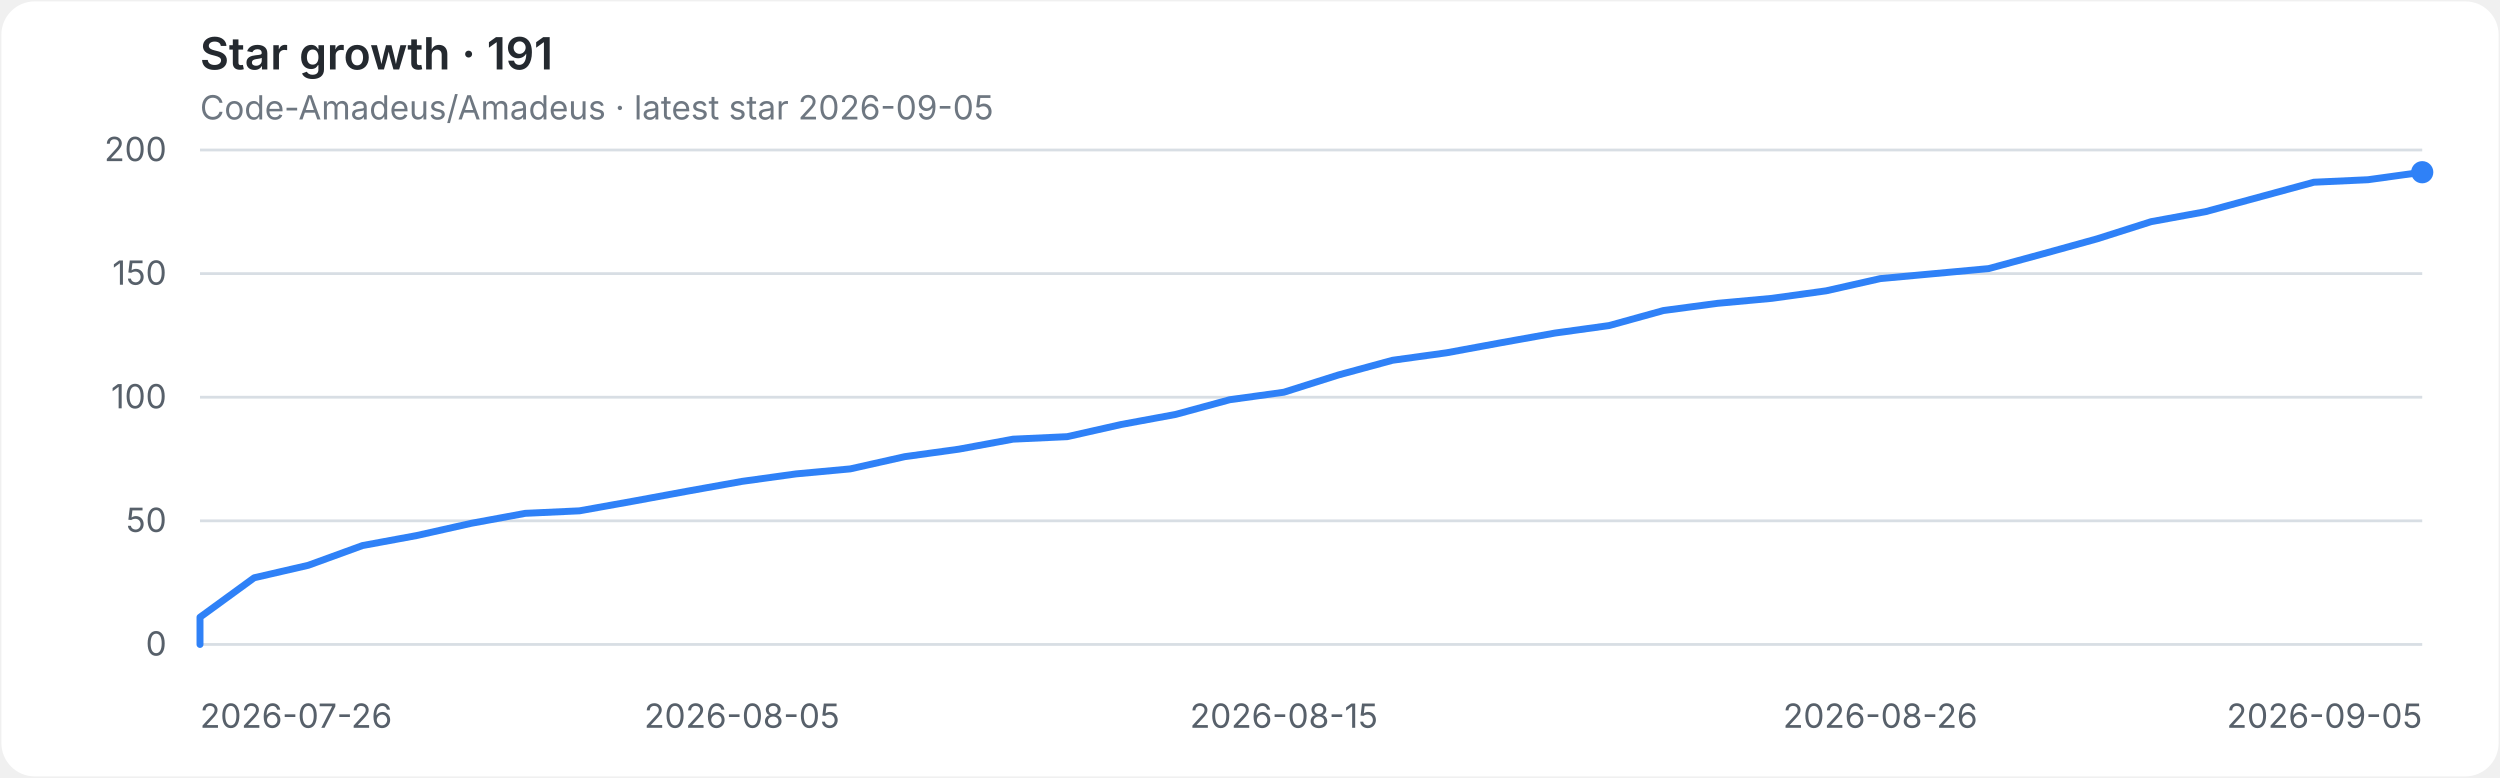
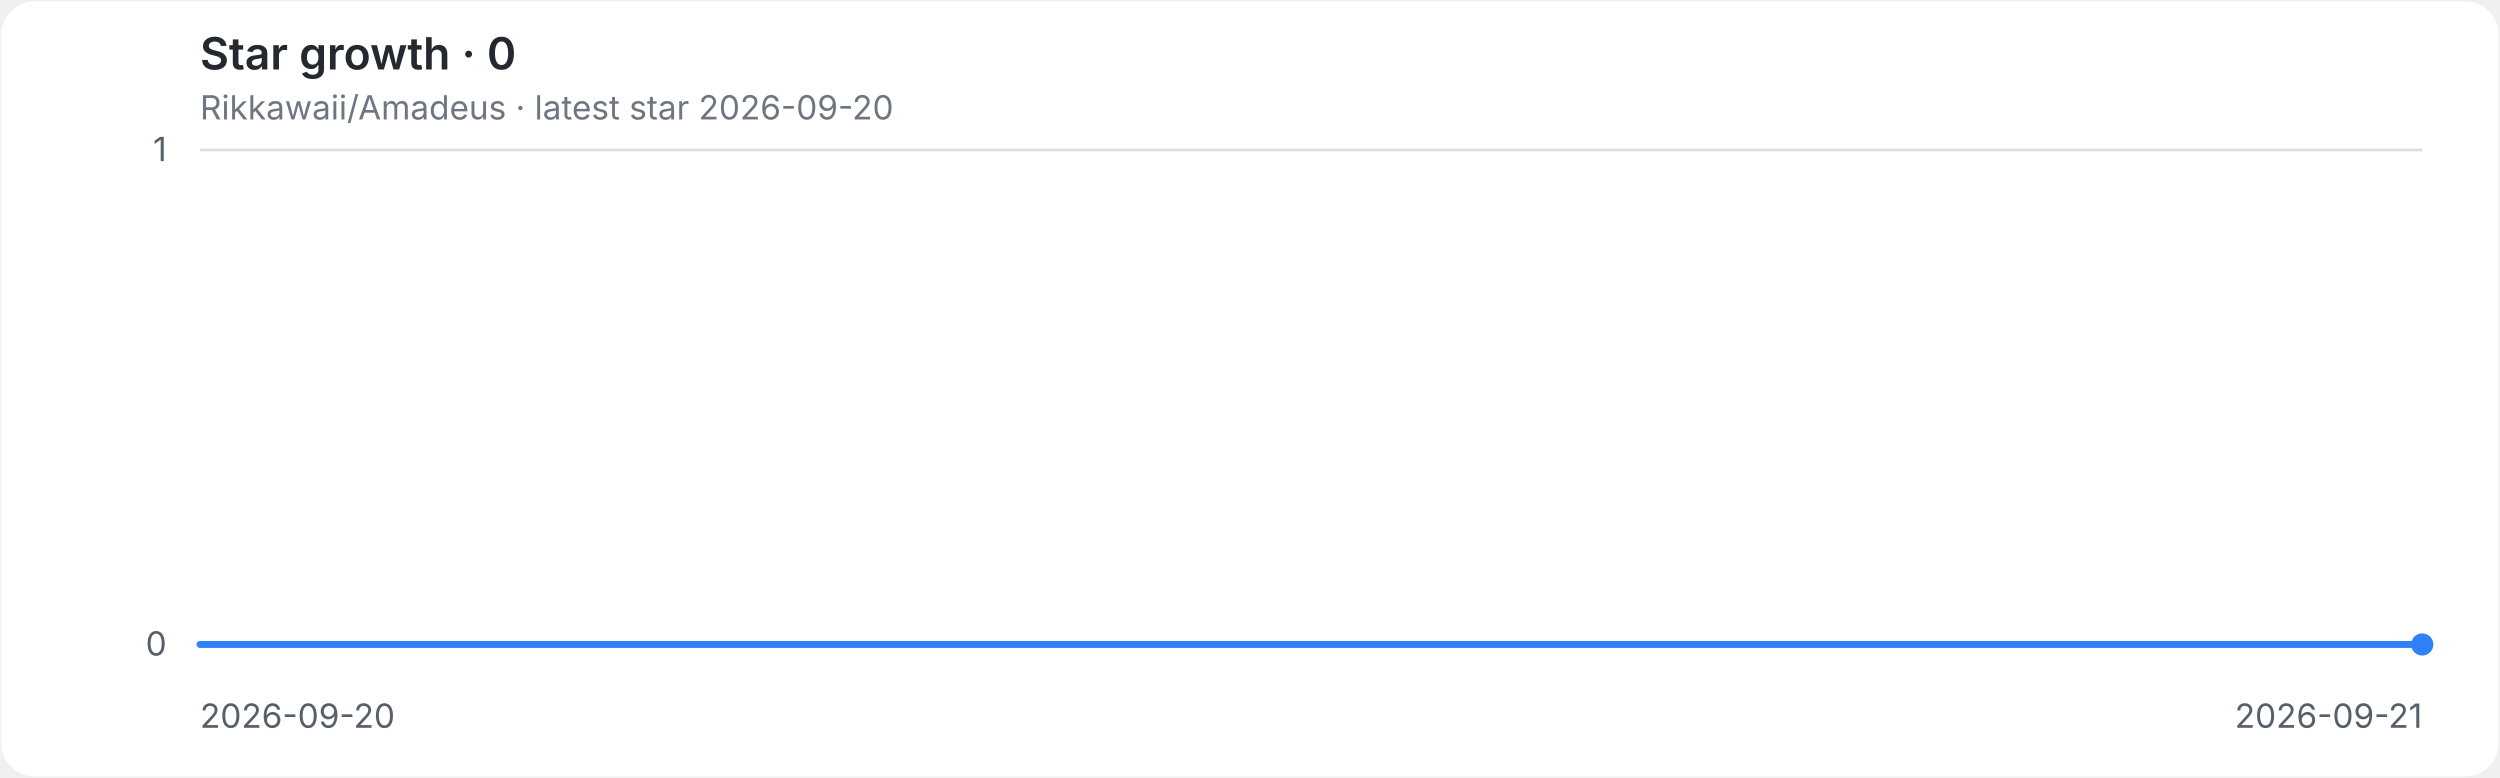
<svg xmlns="http://www.w3.org/2000/svg" role="img" aria-labelledby="title desc" viewBox="0 0 900 280">
  <style>
.background{fill:#ffffff}.grid{stroke:#d8dee4;stroke-width:1}.axis{fill:#57606a;font:12px -apple-system,BlinkMacSystemFont,'Segoe UI',sans-serif}.heading{fill:#24292f;font:600 16px -apple-system,BlinkMacSystemFont,'Segoe UI',sans-serif}.meta{fill:#6e7781;font:12px -apple-system,BlinkMacSystemFont,'Segoe UI',sans-serif}.line{fill:none;stroke:#2f81f7;stroke-width:2.5;stroke-linecap:round;stroke-linejoin:round}.endpoint{fill:#2f81f7}
@media(prefers-color-scheme:dark){.background{fill:#0d1117}.grid{stroke:#30363d}.axis{fill:#8b949e}.heading{fill:#e6edf3}.meta{fill:#8b949e}.line{stroke:#58a6ff}.endpoint{fill:#58a6ff}}
</style>
  <rect class="background" x="0.5" y="0.5" width="899" height="279" rx="12" />
-   <text class="heading" x="72" y="25">Star growth · 191</text>
-   <text class="meta" x="72" y="43">Code-Amadeus/Amadeus · latest star 2026-09-05</text>
+   <text class="heading" x="72" y="25">Star growth · 0</text>
+   <text class="meta" x="72" y="43">Rikkawaii/Amadeus · latest star 2026-09-20</text>
  <line class="grid" x1="72" y1="232.0" x2="872" y2="232.0" />
  <text class="axis" x="60" y="236.0" text-anchor="end">0</text>
-   <line class="grid" x1="72" y1="187.5" x2="872" y2="187.5" />
-   <text class="axis" x="60" y="191.5" text-anchor="end">50</text>
-   <line class="grid" x1="72" y1="143.0" x2="872" y2="143.0" />
-   <text class="axis" x="60" y="147.0" text-anchor="end">100</text>
-   <line class="grid" x1="72" y1="98.5" x2="872" y2="98.5" />
-   <text class="axis" x="60" y="102.5" text-anchor="end">150</text>
  <line class="grid" x1="72" y1="54.0" x2="872" y2="54.0" />
-   <text class="axis" x="60" y="58.0" text-anchor="end">200</text>
-   <text class="axis" x="72.0" y="262" text-anchor="start">2026-07-26</text>
-   <text class="axis" x="267.1" y="262" text-anchor="middle">2026-08-05</text>
-   <text class="axis" x="462.2" y="262" text-anchor="middle">2026-08-15</text>
-   <text class="axis" x="676.9" y="262" text-anchor="middle">2026-08-26</text>
-   <text class="axis" x="872.0" y="262" text-anchor="end">2026-09-05</text>
-   <path class="line" d="M 72.0 232.0 L 72.0 222.2 L 91.5 208.0 L 111.0 203.5 L 130.5 196.4 L 150.0 192.8 L 169.6 188.4 L 189.1 184.8 L 208.6 183.9 L 228.1 180.4 L 247.6 176.8 L 267.1 173.3 L 286.6 170.6 L 306.1 168.8 L 325.7 164.4 L 345.2 161.7 L 364.7 158.1 L 384.2 157.2 L 403.7 152.8 L 423.2 149.2 L 442.7 143.9 L 462.2 141.2 L 481.8 135.0 L 501.3 129.7 L 520.8 127.0 L 540.3 123.4 L 559.8 119.9 L 579.3 117.2 L 598.8 111.8 L 618.3 109.2 L 637.9 107.4 L 657.4 104.7 L 676.9 100.3 L 696.4 98.5 L 715.9 96.7 L 735.4 91.4 L 754.9 86.0 L 774.4 79.8 L 794.0 76.2 L 813.5 70.9 L 833.0 65.6 L 852.5 64.7 L 872.0 62.0" />
-   <circle class="endpoint" cx="872.0" cy="62.0" r="4" />
+   <text class="axis" x="60" y="58.0" text-anchor="end">1</text>
+   <text class="axis" x="72.0" y="262" text-anchor="start">2026-09-20</text>
+   <text class="axis" x="872.0" y="262" text-anchor="end">2026-09-21</text>
+   <path class="line" d="M 72.0 232.0 H 872.0" />
+   <circle class="endpoint" cx="872.0" cy="232.0" r="4" />
</svg>
